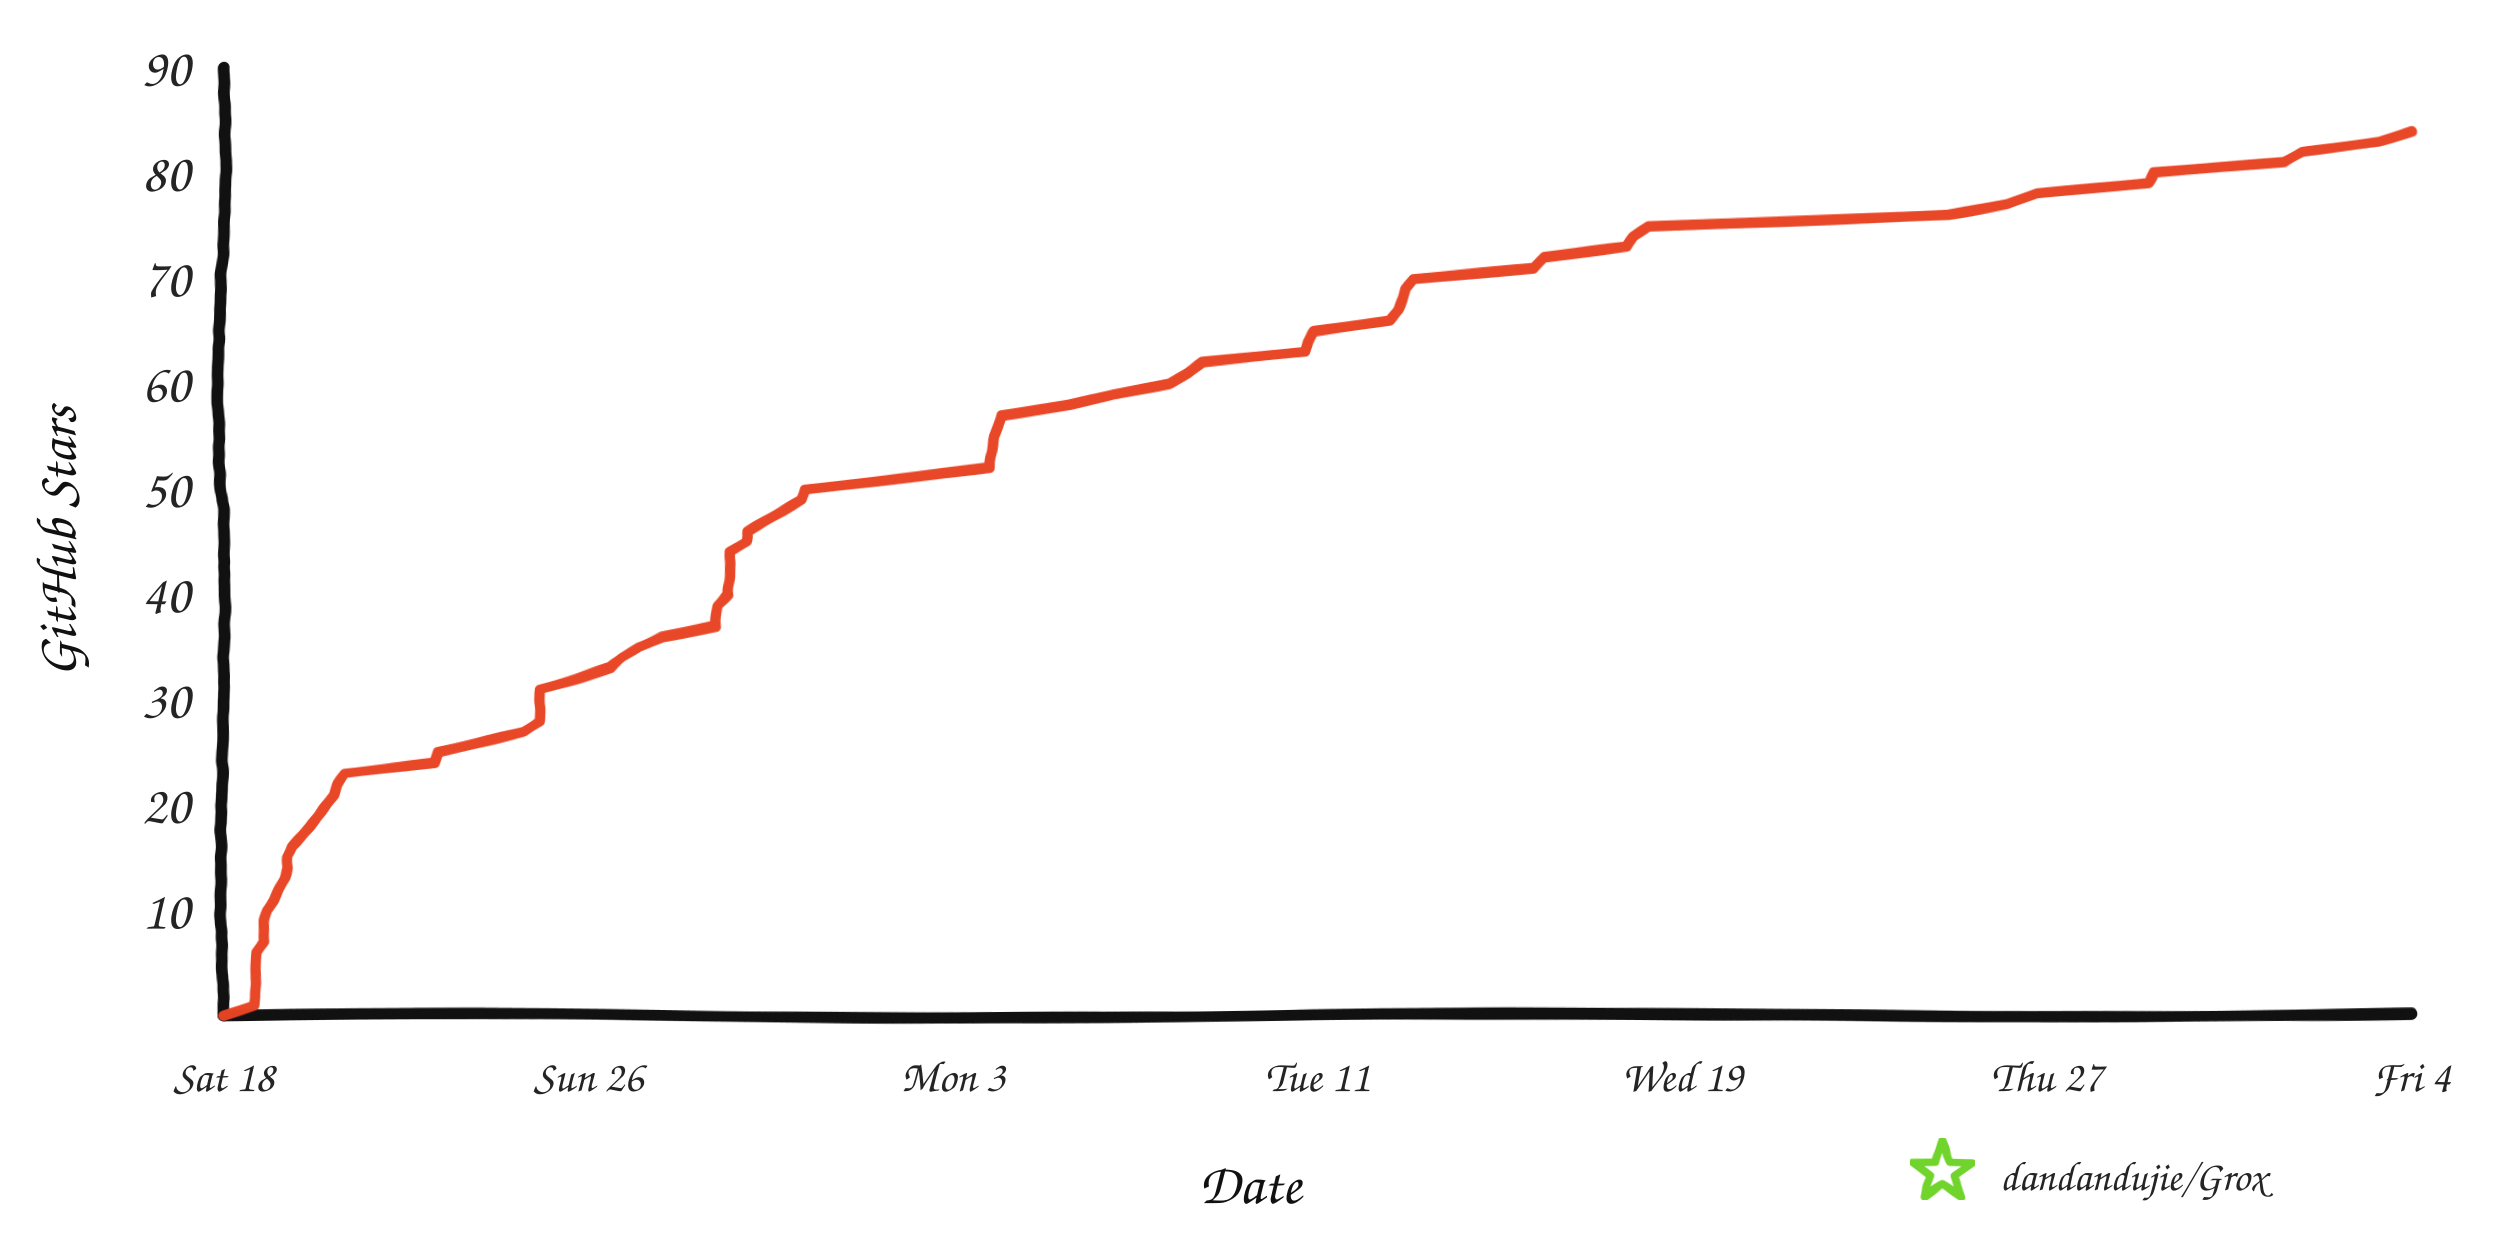
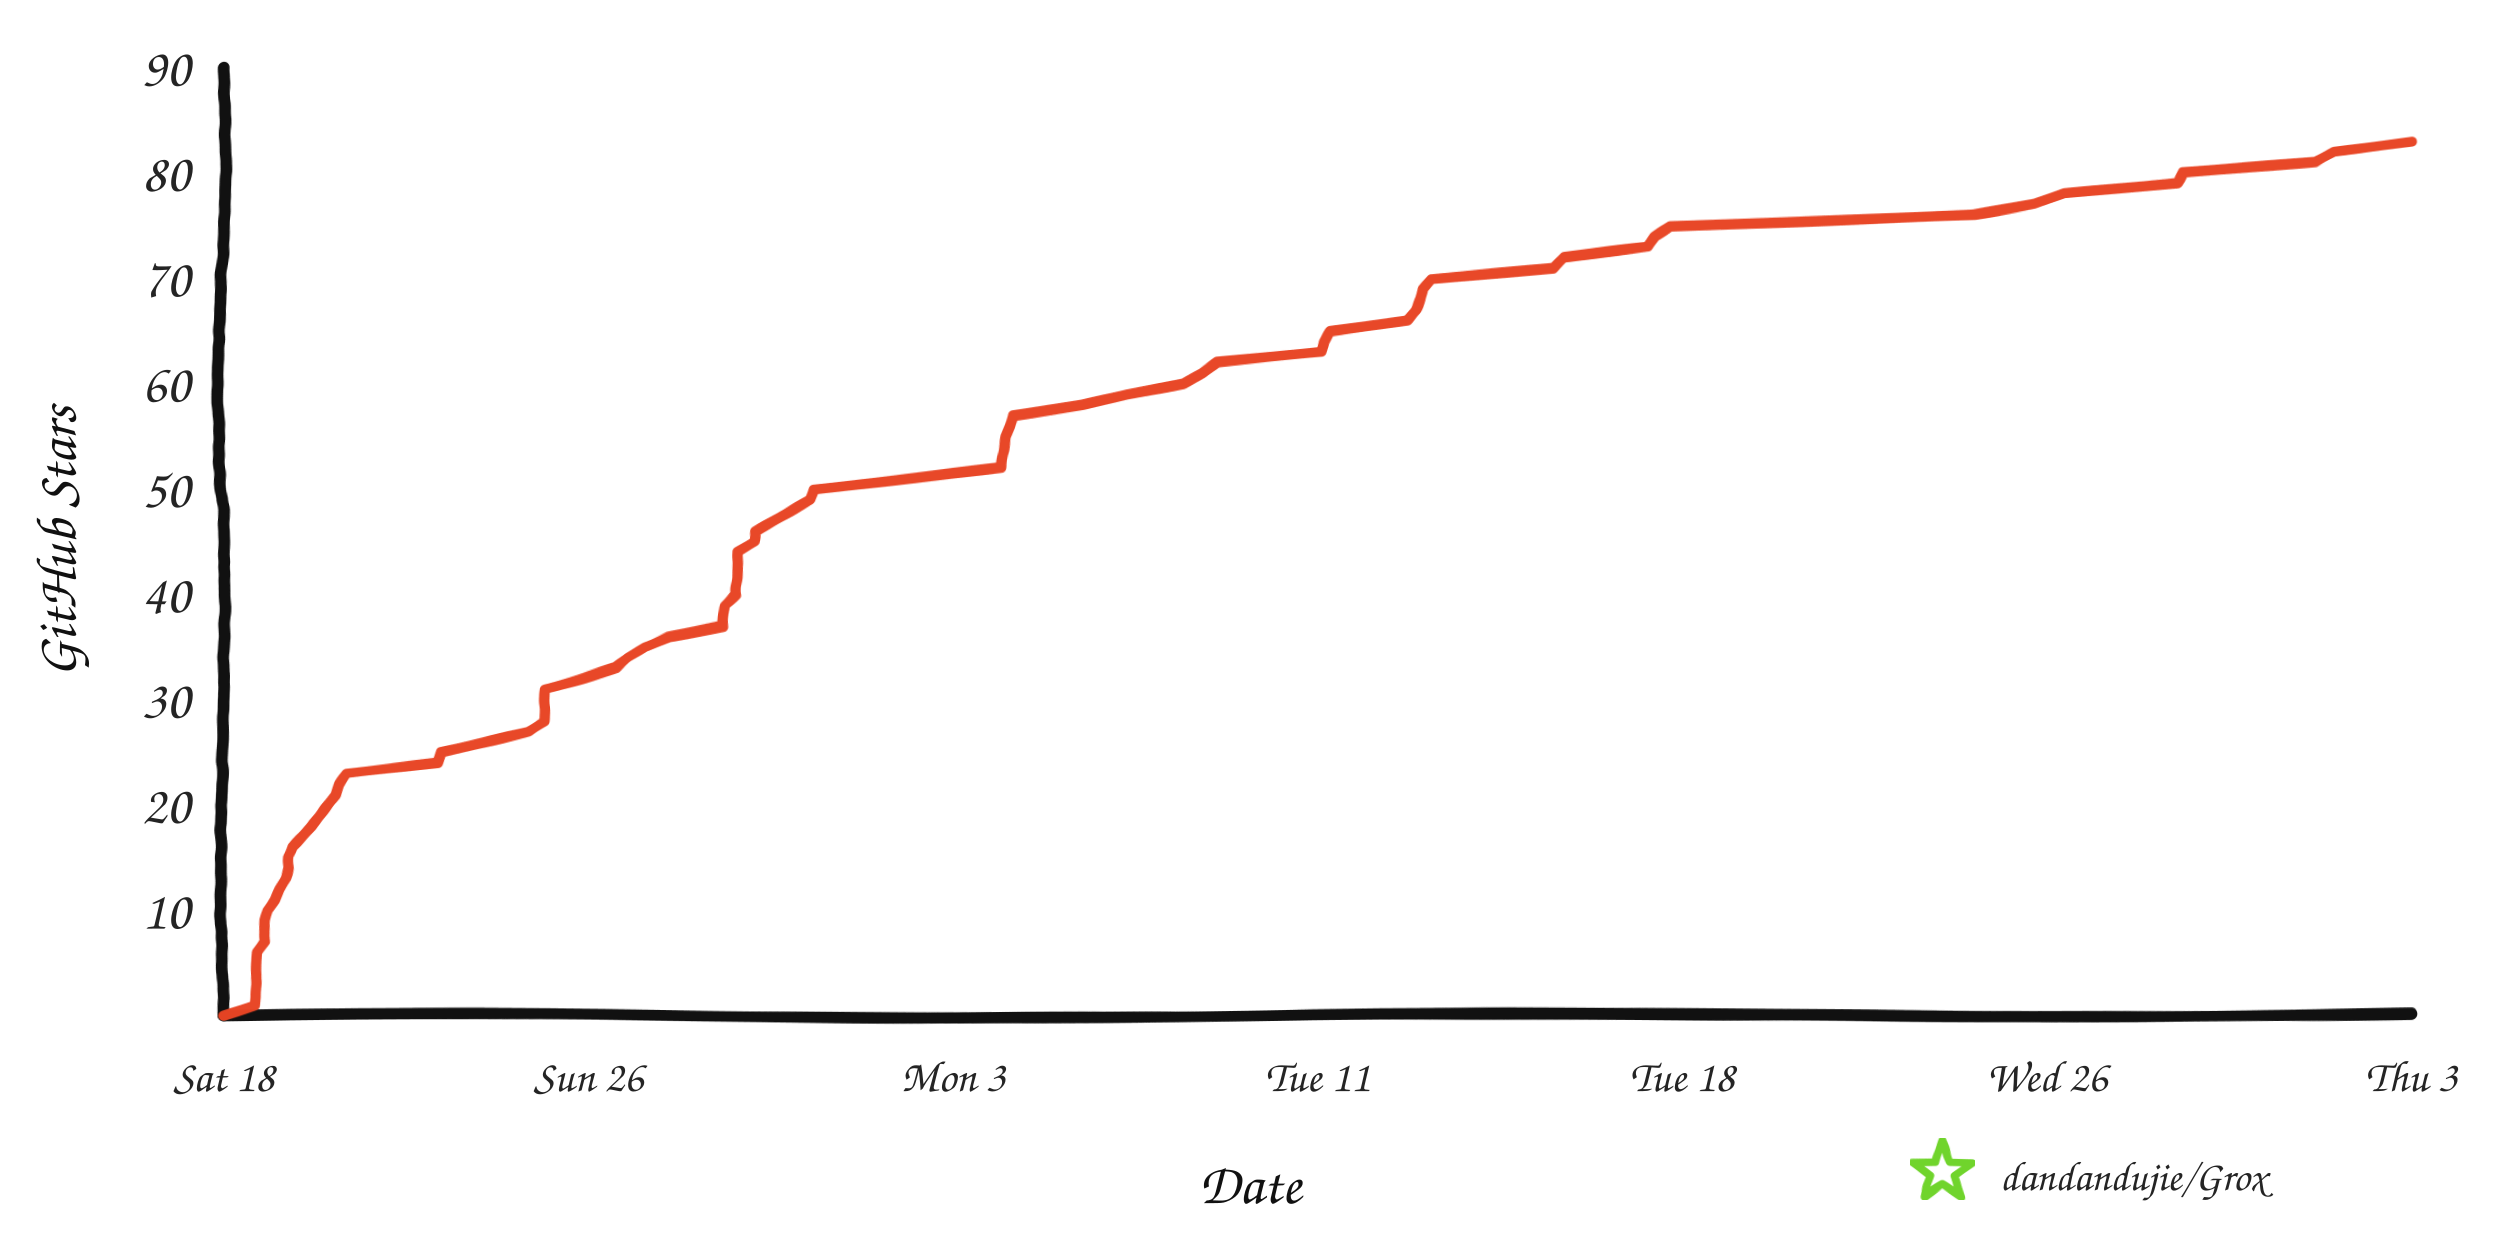
<svg xmlns="http://www.w3.org/2000/svg" width="960" height="480" viewBox="0 0 960 480" role="img" aria-labelledby="title desc">
  <defs>
    <filter id="rough" x="-4%" y="-4%" width="108%" height="108%">
      <feTurbulence type="fractalNoise" baseFrequency="0.008 0.12" numOctaves="2" seed="17" result="noise" />
      <feDisplacementMap in="SourceGraphic" in2="noise" scale="1.6" xChannelSelector="R" yChannelSelector="G" />
    </filter>
  </defs>
  <rect width="960" height="480" fill="#ffffff" />
  <g filter="url(#rough)" fill="none" stroke-linecap="round" stroke-linejoin="round">
    <path d="M 86 390 C 225 387, 336 393, 478 390 S 720 393, 926 389" stroke="#111111" stroke-width="4.5" />
    <path d="M 86 390 C 82 322, 89 254, 85 188 S 89 88, 86 26" stroke="#111111" stroke-width="4.5" />
-     <path d="M 86.0 390.0 L 97.7 386.0 L 97.8 381.9 L 98.0 377.9 L 98.2 373.8 L 98.3 369.8 L 98.4 365.7 L 101.1 361.7 L 101.2 357.6 L 101.5 353.6 L 102.7 349.6 L 105.2 345.5 L 106.9 341.5 L 109.0 337.4 L 110.4 333.4 L 110.5 329.3 L 112.0 325.3 L 115.8 321.2 L 119.2 317.2 L 122.3 313.2 L 125.2 309.1 L 128.3 305.1 L 129.6 301.0 L 132.2 297.0 L 166.8 292.9 L 168.5 288.9 L 185.6 284.8 L 201.4 280.8 L 207.2 276.8 L 207.4 272.7 L 207.4 268.7 L 207.4 264.6 L 221.3 260.6 L 234.5 256.5 L 239.1 252.5 L 245.1 248.4 L 254.1 244.4 L 275.0 240.4 L 275.3 236.3 L 275.6 232.3 L 279.5 228.2 L 279.7 224.2 L 279.9 220.1 L 280.2 216.1 L 280.2 212.0 L 286.4 208.0 L 287.0 204.0 L 293.8 199.9 L 300.8 195.9 L 307.7 191.8 L 309.1 187.8 L 344.4 183.7 L 380.1 179.7 L 380.3 175.6 L 380.9 171.6 L 381.7 167.6 L 383.3 163.5 L 384.5 159.5 L 410.6 155.4 L 427.5 151.4 L 448.9 147.3 L 456.0 143.3 L 461.7 139.2 L 501.1 135.2 L 502.4 131.2 L 504.6 127.1 L 533.4 123.1 L 536.6 119.0 L 538.4 115.0 L 539.6 110.9 L 542.8 106.9 L 589.1 102.8 L 592.8 98.8 L 624.4 94.8 L 627.2 90.7 L 633.1 86.7 L 748.2 82.6 L 771.1 78.6 L 782.1 74.5 L 824.8 70.5 L 827.3 66.4 L 877.3 62.4 L 884.1 58.4 L 913.5 54.3 L 926.0 50.3 L 926.0 50.3" stroke="#e84424" stroke-width="4" opacity="0.98" />
+     <path d="M 86.0 390.0 L 97.9 386.0 L 98.0 381.9 L 98.2 377.9 L 98.4 373.8 L 98.5 369.8 L 98.6 365.7 L 101.4 361.7 L 101.4 357.6 L 101.8 353.6 L 102.9 349.6 L 105.5 345.5 L 107.2 341.5 L 109.4 337.4 L 110.8 333.4 L 110.9 329.3 L 112.3 325.3 L 116.2 321.2 L 119.7 317.2 L 122.8 313.2 L 125.8 309.1 L 128.9 305.1 L 130.3 301.0 L 132.9 297.0 L 168.0 292.9 L 169.7 288.9 L 187.1 284.8 L 203.2 280.8 L 209.0 276.8 L 209.2 272.7 L 209.2 268.7 L 209.3 264.6 L 223.3 260.6 L 236.7 256.5 L 241.4 252.5 L 247.5 248.4 L 256.6 244.4 L 277.8 240.4 L 278.1 236.3 L 278.4 232.3 L 282.5 228.2 L 282.6 224.2 L 282.8 220.1 L 283.1 216.1 L 283.2 212.0 L 289.4 208.0 L 290.0 204.0 L 297.0 199.9 L 304.0 195.9 L 311.0 191.8 L 312.5 187.8 L 348.3 183.7 L 384.5 179.7 L 384.8 175.6 L 385.4 171.6 L 386.1 167.6 L 387.8 163.5 L 388.9 159.5 L 415.5 155.4 L 432.7 151.4 L 454.3 147.3 L 461.6 143.3 L 467.4 139.2 L 507.4 135.2 L 508.6 131.2 L 510.9 127.1 L 540.2 123.1 L 543.4 119.0 L 545.2 115.0 L 546.4 110.9 L 549.7 106.9 L 596.7 102.8 L 600.4 98.8 L 632.5 94.8 L 635.3 90.7 L 641.4 86.7 L 758.1 82.6 L 781.4 78.6 L 792.6 74.5 L 835.9 70.5 L 838.5 66.4 L 889.2 62.4 L 896.2 58.4 L 926.0 54.3 L 926.0 54.3" stroke="#e84424" stroke-width="4" opacity="0.98" />
  </g>
  <text x="73" y="356.6" text-anchor="end" fill="#242424" font-family="'Comic Sans MS','Segoe Print','Bradley Hand',cursive" font-size="21">10</text>
  <text x="73" y="316.1" text-anchor="end" fill="#242424" font-family="'Comic Sans MS','Segoe Print','Bradley Hand',cursive" font-size="21">20</text>
  <text x="73" y="275.7" text-anchor="end" fill="#242424" font-family="'Comic Sans MS','Segoe Print','Bradley Hand',cursive" font-size="21">30</text>
  <text x="73" y="235.2" text-anchor="end" fill="#242424" font-family="'Comic Sans MS','Segoe Print','Bradley Hand',cursive" font-size="21">40</text>
  <text x="73" y="194.8" text-anchor="end" fill="#242424" font-family="'Comic Sans MS','Segoe Print','Bradley Hand',cursive" font-size="21">50</text>
  <text x="73" y="154.3" text-anchor="end" fill="#242424" font-family="'Comic Sans MS','Segoe Print','Bradley Hand',cursive" font-size="21">60</text>
  <text x="73" y="113.9" text-anchor="end" fill="#242424" font-family="'Comic Sans MS','Segoe Print','Bradley Hand',cursive" font-size="21">70</text>
  <text x="73" y="73.4" text-anchor="end" fill="#242424" font-family="'Comic Sans MS','Segoe Print','Bradley Hand',cursive" font-size="21">80</text>
  <text x="73" y="33.0" text-anchor="end" fill="#242424" font-family="'Comic Sans MS','Segoe Print','Bradley Hand',cursive" font-size="21">90</text>
  <text x="86.0" y="419" text-anchor="middle" fill="#242424" font-family="'Comic Sans MS','Segoe Print','Bradley Hand',cursive" font-size="17">Sat 18</text>
  <text x="226.0" y="419" text-anchor="middle" fill="#242424" font-family="'Comic Sans MS','Segoe Print','Bradley Hand',cursive" font-size="17">Sun 26</text>
  <text x="366.0" y="419" text-anchor="middle" fill="#242424" font-family="'Comic Sans MS','Segoe Print','Bradley Hand',cursive" font-size="17">Mon 3</text>
  <text x="506.0" y="419" text-anchor="middle" fill="#242424" font-family="'Comic Sans MS','Segoe Print','Bradley Hand',cursive" font-size="17">Tue 11</text>
-   <text x="646.0" y="419" text-anchor="middle" fill="#242424" font-family="'Comic Sans MS','Segoe Print','Bradley Hand',cursive" font-size="17">Wed 19</text>
-   <text x="786.0" y="419" text-anchor="middle" fill="#242424" font-family="'Comic Sans MS','Segoe Print','Bradley Hand',cursive" font-size="17">Thu 27</text>
-   <text x="926.0" y="419" text-anchor="middle" fill="#242424" font-family="'Comic Sans MS','Segoe Print','Bradley Hand',cursive" font-size="17">Fri 4</text>
+   <text x="646.0" y="419" text-anchor="middle" fill="#242424" font-family="'Comic Sans MS','Segoe Print','Bradley Hand',cursive" font-size="17">Tue 18</text>
+   <text x="786.0" y="419" text-anchor="middle" fill="#242424" font-family="'Comic Sans MS','Segoe Print','Bradley Hand',cursive" font-size="17">Wed 26</text>
+   <text x="926.0" y="419" text-anchor="middle" fill="#242424" font-family="'Comic Sans MS','Segoe Print','Bradley Hand',cursive" font-size="17">Thu 3</text>
  <text x="480" y="462" text-anchor="middle" fill="#111111" font-family="'Comic Sans MS','Segoe Print','Bradley Hand',cursive" font-size="22">Date</text>
  <text x="29" y="208" text-anchor="middle" fill="#111111" font-family="'Comic Sans MS','Segoe Print','Bradley Hand',cursive" font-size="22" transform="rotate(-90 29 208)">GitHub Stars</text>
  <polygon points="746.0,438.0 748.8,446.1 757.4,446.3 750.6,451.5 753.1,459.7 746.0,454.8 738.9,459.7 741.4,451.5 734.6,446.3 743.2,446.1" fill="none" stroke="#70d42c" stroke-width="3" stroke-linejoin="round" filter="url(#rough)" />
  <text x="768" y="457" fill="#242424" font-family="'Comic Sans MS','Segoe Print','Bradley Hand',cursive" font-size="16">dandandujie/Grox</text>
</svg>
